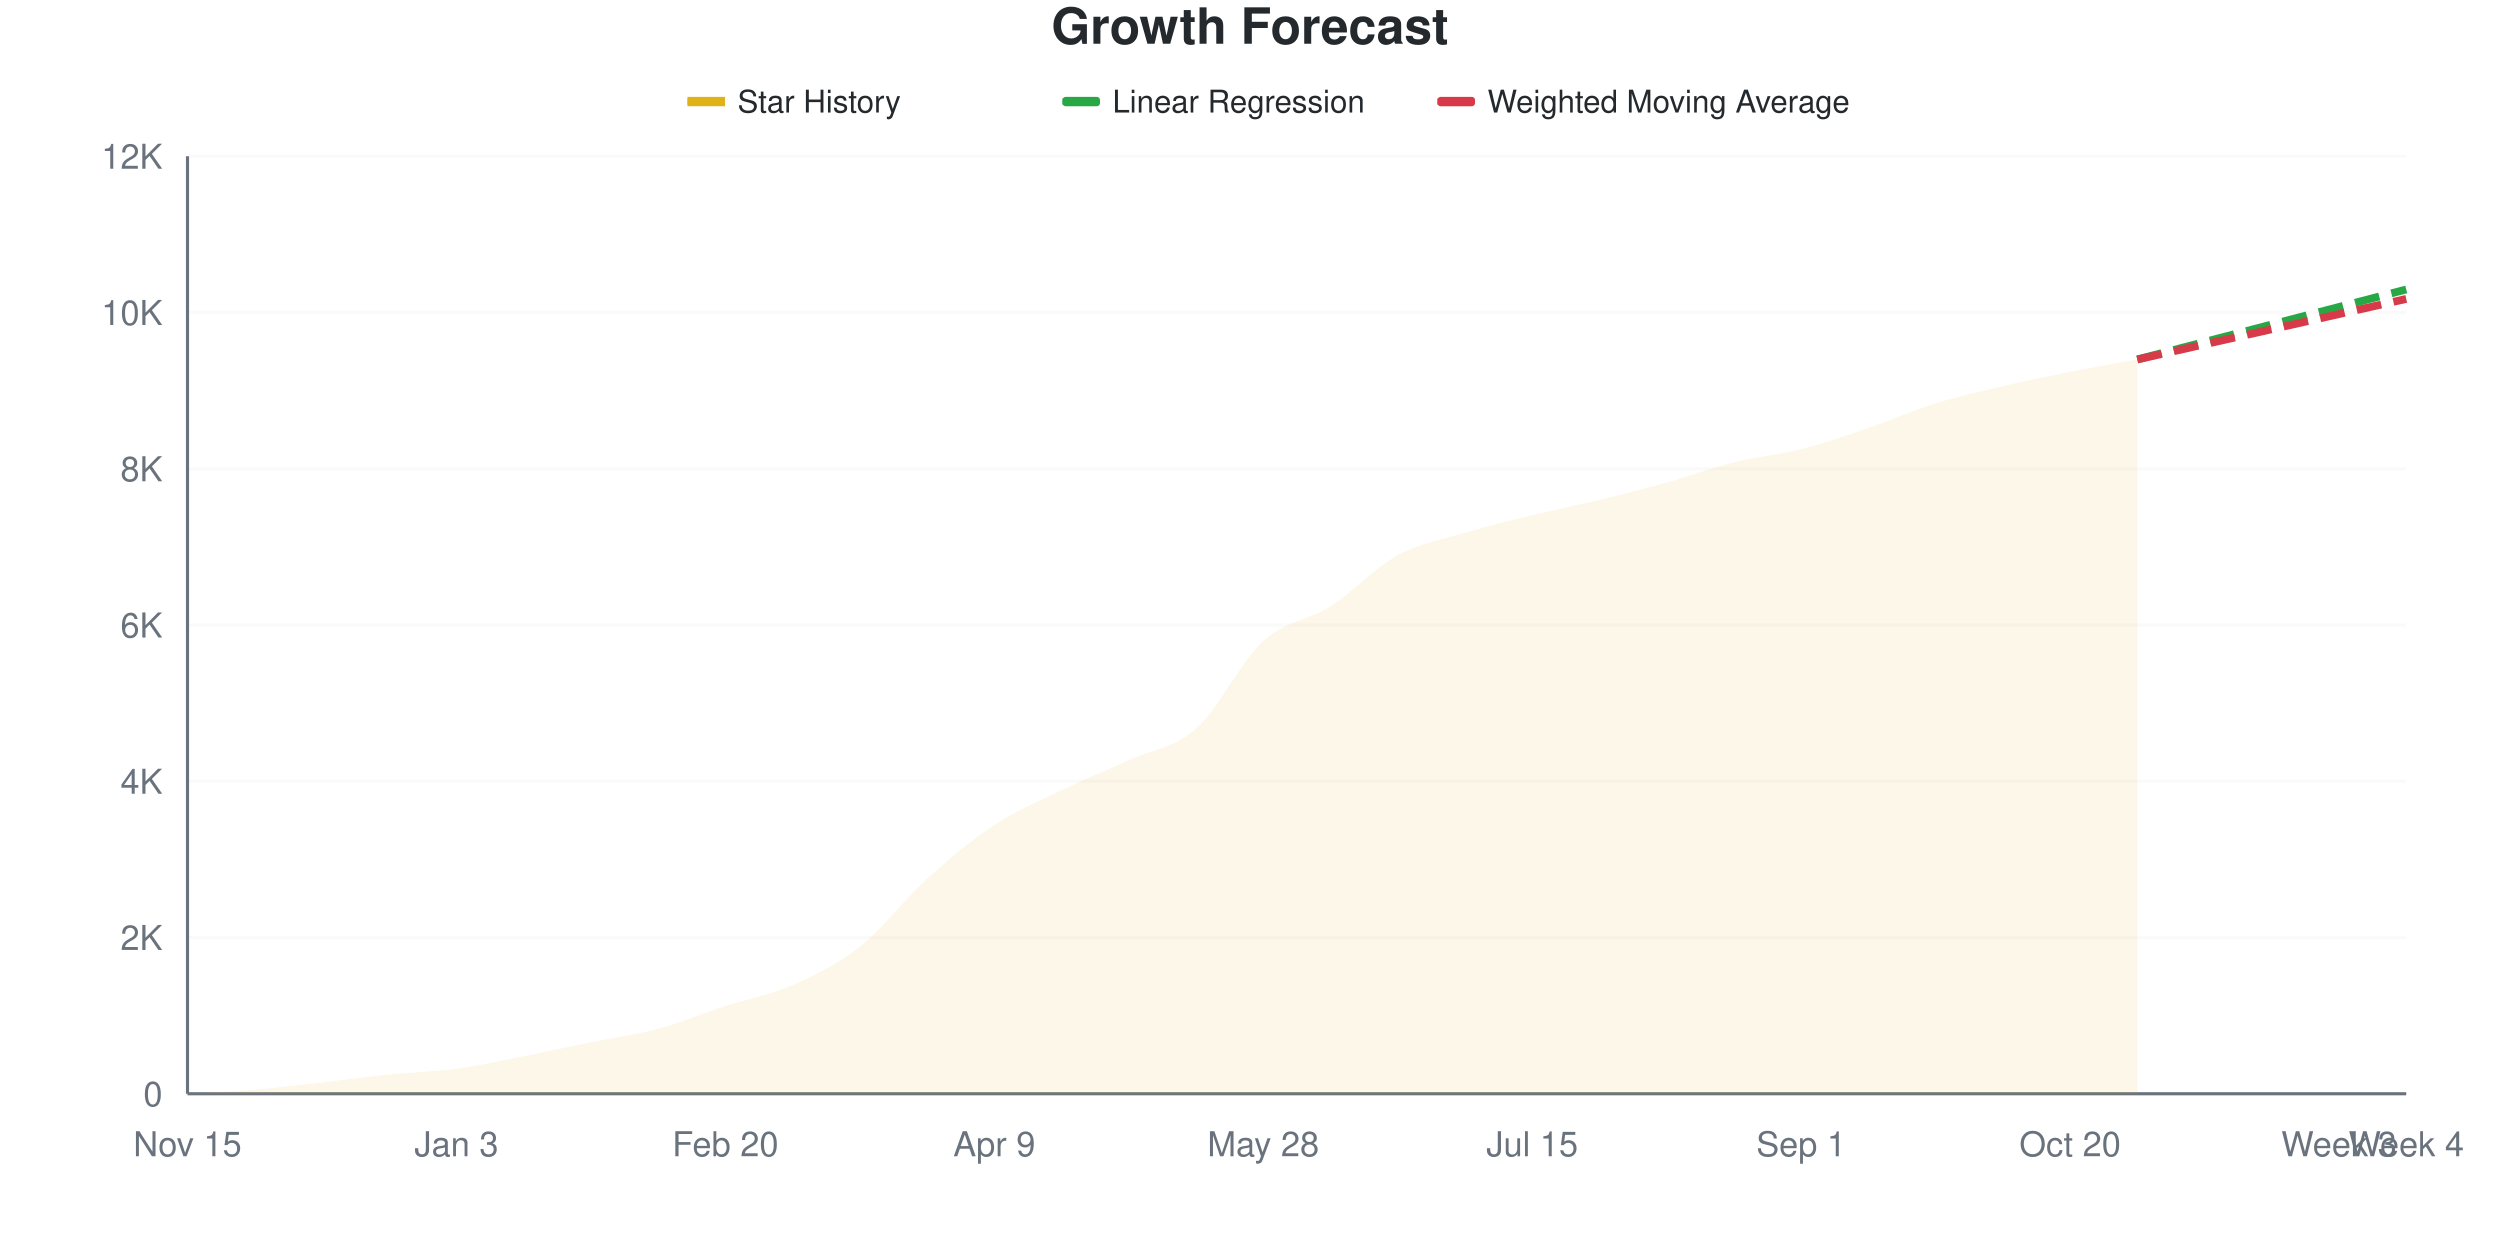
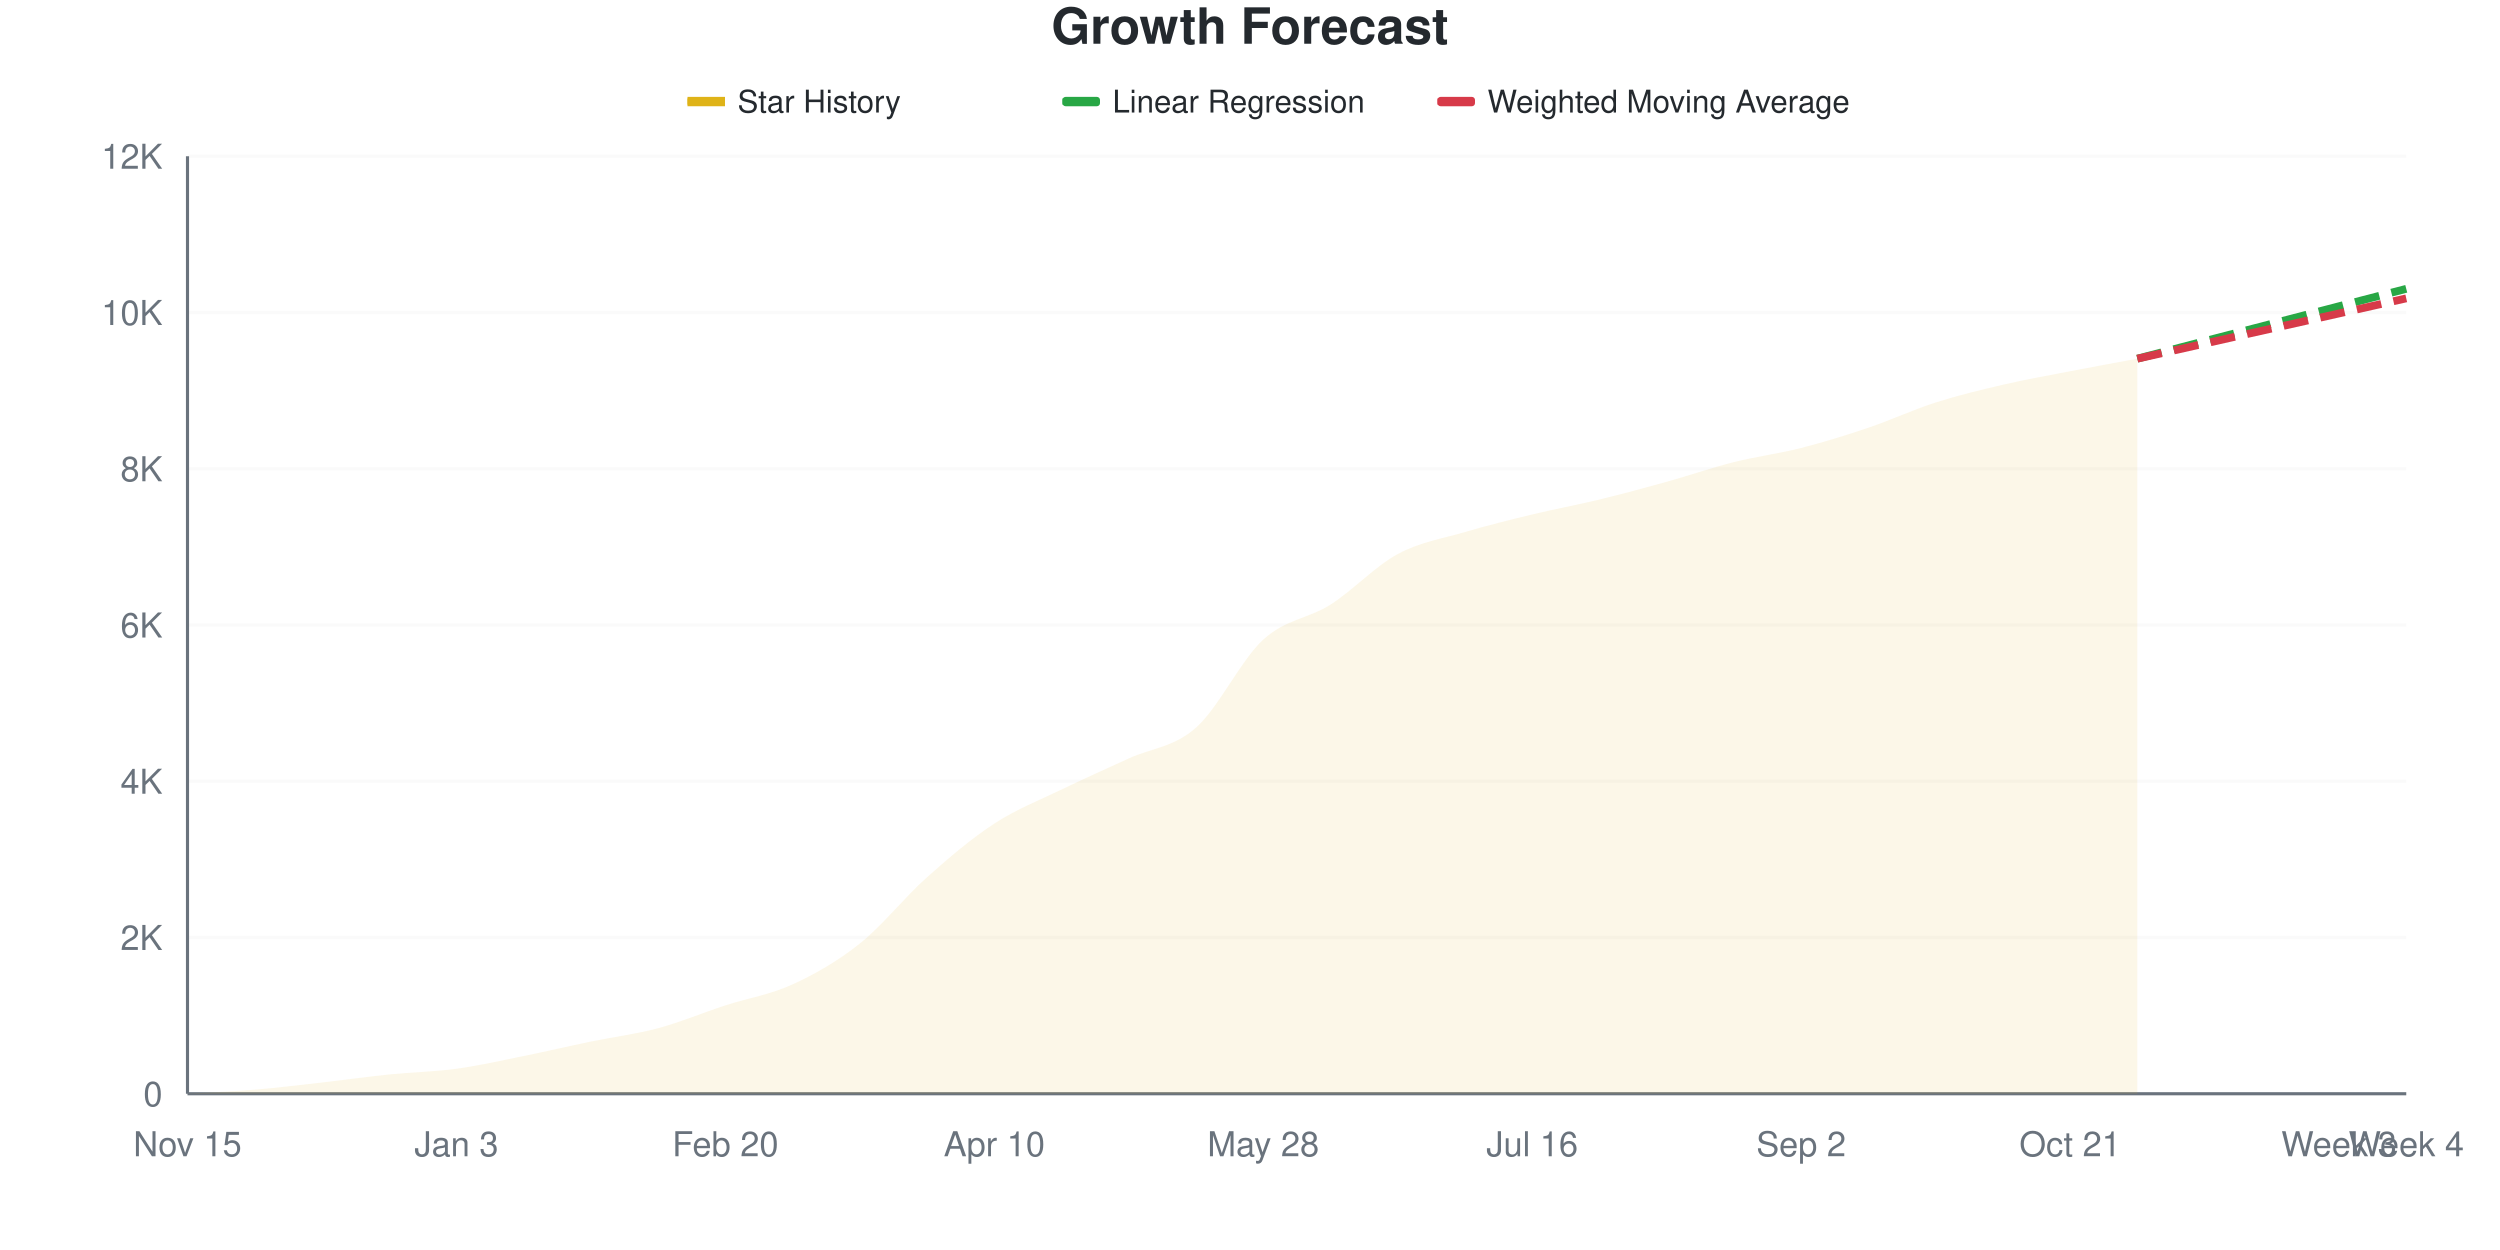
<svg xmlns="http://www.w3.org/2000/svg" viewBox="0 0 800 400" width="800" height="400">
  <style>
    @keyframes drawLine {
      to { stroke-dashoffset: 0; }
    }
    @keyframes fadeInPoint {
      from { opacity: 0; }
      to { opacity: 1; }
    }
    .data-line-0 {
      stroke-dasharray: 1026;
      stroke-dashoffset: 1026;
      animation: drawLine 2s ease-out forwards;
    }
    .data-point {
      opacity: 0;
      animation: fadeInPoint 0.5s ease-out forwards;
    }
    .chart-bg { fill: #fff; }
    .chart-text { fill: #24292e; }
    .chart-muted { fill: #6a737d; }
    .chart-grid { stroke: #eee; }
    .chart-axis { stroke: #6a737d; }
    @media (prefers-color-scheme: dark) {
      .chart-bg { fill: #0d1117; }
      .chart-text { fill: #e6edf3; }
      .chart-muted { fill: #8b949e; }
      .chart-grid { stroke: #21262d; }
      .chart-axis { stroke: #8b949e; }
    }
  </style>
  <rect width="800" height="400" class="chart-bg" />
  <text x="400" y="14" text-anchor="middle" class="chart-text" font-size="16" font-weight="bold" font-family="-apple-system, BlinkMacSystemFont, 'Segoe UI', Helvetica, Arial, sans-serif">Growth Forecast</text>
  <g class="legend">
    <rect x="220" y="31" width="12" height="3" fill="#dfb317" />
    <line x1="220" y1="32.5" x2="232" y2="32.5" stroke="#dfb317" stroke-width="2" />
    <text x="236" y="36" class="chart-text" font-size="10" font-family="-apple-system, BlinkMacSystemFont, 'Segoe UI', Helvetica, Arial, sans-serif">Star History</text>
    <rect x="340" y="31" width="12" height="3" fill="#28a745" rx="1" />
    <line x1="340" y1="32.5" x2="352" y2="32.5" stroke="#28a745" stroke-width="2" stroke-dasharray="4,2" />
    <text x="356" y="36" class="chart-text" font-size="10" font-family="-apple-system, BlinkMacSystemFont, 'Segoe UI', Helvetica, Arial, sans-serif">Linear Regression</text>
    <rect x="460" y="31" width="12" height="3" fill="#d73a49" rx="1" />
    <line x1="460" y1="32.5" x2="472" y2="32.5" stroke="#d73a49" stroke-width="2" stroke-dasharray="4,2" />
    <text x="476" y="36" class="chart-text" font-size="10" font-family="-apple-system, BlinkMacSystemFont, 'Segoe UI', Helvetica, Arial, sans-serif">Weighted Moving Average</text>
  </g>
  <g class="grid">
    <line x1="60" y1="350" x2="770" y2="350" class="chart-grid" stroke-opacity="0.3" />
    <text x="52" y="354" text-anchor="end" class="chart-muted" font-size="11" font-family="-apple-system, BlinkMacSystemFont, 'Segoe UI', Helvetica, Arial, sans-serif">0</text>
    <line x1="60" y1="300" x2="770" y2="300" class="chart-grid" stroke-opacity="0.3" />
    <text x="52" y="304" text-anchor="end" class="chart-muted" font-size="11" font-family="-apple-system, BlinkMacSystemFont, 'Segoe UI', Helvetica, Arial, sans-serif">2K</text>
    <line x1="60" y1="250" x2="770" y2="250" class="chart-grid" stroke-opacity="0.3" />
    <text x="52" y="254" text-anchor="end" class="chart-muted" font-size="11" font-family="-apple-system, BlinkMacSystemFont, 'Segoe UI', Helvetica, Arial, sans-serif">4K</text>
    <line x1="60" y1="200" x2="770" y2="200" class="chart-grid" stroke-opacity="0.3" />
    <text x="52" y="204" text-anchor="end" class="chart-muted" font-size="11" font-family="-apple-system, BlinkMacSystemFont, 'Segoe UI', Helvetica, Arial, sans-serif">6K</text>
    <line x1="60" y1="150" x2="770" y2="150" class="chart-grid" stroke-opacity="0.3" />
    <text x="52" y="154" text-anchor="end" class="chart-muted" font-size="11" font-family="-apple-system, BlinkMacSystemFont, 'Segoe UI', Helvetica, Arial, sans-serif">8K</text>
    <line x1="60" y1="100" x2="770" y2="100" class="chart-grid" stroke-opacity="0.3" />
    <text x="52" y="104" text-anchor="end" class="chart-muted" font-size="11" font-family="-apple-system, BlinkMacSystemFont, 'Segoe UI', Helvetica, Arial, sans-serif">10K</text>
    <line x1="60" y1="50" x2="770" y2="50" class="chart-grid" stroke-opacity="0.3" />
    <text x="52" y="54" text-anchor="end" class="chart-muted" font-size="11" font-family="-apple-system, BlinkMacSystemFont, 'Segoe UI', Helvetica, Arial, sans-serif">12K</text>
  </g>
  <g class="milestones">
    
  </g>
  <g class="x-axis">
    <text x="60" y="370" text-anchor="middle" class="chart-muted" font-size="11" font-family="-apple-system, BlinkMacSystemFont, 'Segoe UI', Helvetica, Arial, sans-serif">Nov 15</text>
    <text x="146.061" y="370" text-anchor="middle" class="chart-muted" font-size="11" font-family="-apple-system, BlinkMacSystemFont, 'Segoe UI', Helvetica, Arial, sans-serif">Jan 3</text>
    <text x="232.121" y="370" text-anchor="middle" class="chart-muted" font-size="11" font-family="-apple-system, BlinkMacSystemFont, 'Segoe UI', Helvetica, Arial, sans-serif">Feb 20</text>
-     <text x="318.182" y="370" text-anchor="middle" class="chart-muted" font-size="11" font-family="-apple-system, BlinkMacSystemFont, 'Segoe UI', Helvetica, Arial, sans-serif">Apr 9</text>
+     <text x="318.182" y="370" text-anchor="middle" class="chart-muted" font-size="11" font-family="-apple-system, BlinkMacSystemFont, 'Segoe UI', Helvetica, Arial, sans-serif">Apr 10</text>
    <text x="404.242" y="370" text-anchor="middle" class="chart-muted" font-size="11" font-family="-apple-system, BlinkMacSystemFont, 'Segoe UI', Helvetica, Arial, sans-serif">May 28</text>
-     <text x="490.303" y="370" text-anchor="middle" class="chart-muted" font-size="11" font-family="-apple-system, BlinkMacSystemFont, 'Segoe UI', Helvetica, Arial, sans-serif">Jul 15</text>
-     <text x="576.364" y="370" text-anchor="middle" class="chart-muted" font-size="11" font-family="-apple-system, BlinkMacSystemFont, 'Segoe UI', Helvetica, Arial, sans-serif">Sep 1</text>
-     <text x="662.424" y="370" text-anchor="middle" class="chart-muted" font-size="11" font-family="-apple-system, BlinkMacSystemFont, 'Segoe UI', Helvetica, Arial, sans-serif">Oct 20</text>
+     <text x="490.303" y="370" text-anchor="middle" class="chart-muted" font-size="11" font-family="-apple-system, BlinkMacSystemFont, 'Segoe UI', Helvetica, Arial, sans-serif">Jul 16</text>
+     <text x="576.364" y="370" text-anchor="middle" class="chart-muted" font-size="11" font-family="-apple-system, BlinkMacSystemFont, 'Segoe UI', Helvetica, Arial, sans-serif">Sep 2</text>
+     <text x="662.424" y="370" text-anchor="middle" class="chart-muted" font-size="11" font-family="-apple-system, BlinkMacSystemFont, 'Segoe UI', Helvetica, Arial, sans-serif">Oct 21</text>
    <text x="748.485" y="370" text-anchor="middle" class="chart-muted" font-size="11" font-family="-apple-system, BlinkMacSystemFont, 'Segoe UI', Helvetica, Arial, sans-serif">Week 3</text>
    <text x="770" y="370" text-anchor="middle" class="chart-muted" font-size="11" font-family="-apple-system, BlinkMacSystemFont, 'Segoe UI', Helvetica, Arial, sans-serif">Week 4</text>
  </g>
  <line x1="60" y1="50" x2="60" y2="350" class="chart-axis" stroke-width="1" />
  <line x1="60" y1="350" x2="770" y2="350" class="chart-axis" stroke-width="1" />
-   <path d="M60,350 L60,349.975 C67.172,349.55 74.343,349.296 81.515,348.7 C88.687,348.104 95.859,347.212 103.03,346.4 C110.202,345.587 117.374,344.558 124.545,343.825 C131.717,343.092 138.889,342.971 146.061,342 C153.232,341.029 160.404,339.413 167.576,338 C174.747,336.587 181.919,334.987 189.091,333.525 C196.263,332.062 203.434,331.158 210.606,329.225 C217.778,327.292 224.949,324.258 232.121,321.925 C239.293,319.592 246.465,318.388 253.636,315.225 C260.808,312.062 267.98,308.621 275.152,302.95 C282.323,297.279 289.495,287.692 296.667,281.2 C303.838,274.708 311.01,268.721 318.182,264 C325.354,259.279 332.525,256.333 339.697,252.875 C346.869,249.417 354.04,246.533 361.212,243.25 C368.384,239.967 375.556,239.525 382.727,233.175 C389.899,226.825 397.071,211.675 404.242,205.15 C411.414,198.625 418.586,198.604 425.758,194.025 C432.929,189.446 440.101,181.596 447.273,177.675 C454.444,173.754 461.616,172.637 468.788,170.5 C475.96,168.362 483.131,166.6 490.303,164.85 C497.475,163.1 504.646,161.738 511.818,160 C518.99,158.262 526.162,156.433 533.333,154.425 C540.505,152.417 547.677,149.729 554.848,147.95 C562.02,146.171 569.192,145.579 576.364,143.75 C583.535,141.921 590.707,139.421 597.879,136.975 C605.051,134.529 612.222,131.308 619.394,129.075 C626.566,126.842 633.737,125.254 640.909,123.575 C648.081,121.896 655.253,120.425 662.424,119 C669.596,117.575 676.768,116.35 683.939,115.025 L683.939,350 L60,350 Z" fill="#dfb317" fill-opacity="0.1" />
-   <path d="M60,350 L60,349.975 C67.172,349.55 74.343,349.296 81.515,348.7 C88.687,348.104 95.859,347.212 103.03,346.4 C110.202,345.587 117.374,344.558 124.545,343.825 C131.717,343.092 138.889,342.971 146.061,342 C153.232,341.029 160.404,339.413 167.576,338 C174.747,336.587 181.919,334.987 189.091,333.525 C196.263,332.062 203.434,331.158 210.606,329.225 C217.778,327.292 224.949,324.258 232.121,321.925 C239.293,319.592 246.465,318.388 253.636,315.225 C260.808,312.062 267.98,308.621 275.152,302.95 C282.323,297.279 289.495,287.692 296.667,281.2 C303.838,274.708 311.01,268.721 318.182,264 C325.354,259.279 332.525,256.333 339.697,252.875 C346.869,249.417 354.04,246.533 361.212,243.25 C368.384,239.967 375.556,239.525 382.727,233.175 C389.899,226.825 397.071,211.675 404.242,205.15 C411.414,198.625 418.586,198.604 425.758,194.025 C432.929,189.446 440.101,181.596 447.273,177.675 C454.444,173.754 461.616,172.637 468.788,170.5 C475.96,168.362 483.131,166.6 490.303,164.85 C497.475,163.1 504.646,161.738 511.818,160 C518.99,158.262 526.162,156.433 533.333,154.425 C540.505,152.417 547.677,149.729 554.848,147.95 C562.02,146.171 569.192,145.579 576.364,143.75 C583.535,141.921 590.707,139.421 597.879,136.975 C605.051,134.529 612.222,131.308 619.394,129.075 C626.566,126.842 633.737,125.254 640.909,123.575 C648.081,121.896 655.253,120.425 662.424,119 C669.596,117.575 676.768,116.35 683.939,115.025" fill="none" stroke="#dfb317" stroke-width="2.5" class="data-line-0" />
-   <path d="M683.939,115.025 C691.111,113.158 698.283,111.292 705.455,109.425 C712.626,107.558 719.798,105.692 726.97,103.825 C734.141,101.958 741.313,100.092 748.485,98.225 C755.657,96.358 762.828,94.492 770,92.625" fill="none" stroke="#28a745" stroke-width="2.5" stroke-dasharray="8,4" />
-   <path d="M683.939,115.025 C691.111,113.408 698.283,111.788 705.455,110.175 C712.626,108.562 719.798,106.963 726.97,105.35 C734.141,103.737 741.313,102.117 748.485,100.5 C755.657,98.883 762.828,97.267 770,95.65" fill="none" stroke="#d73a49" stroke-width="2.5" stroke-dasharray="8,4" />
+   <path d="M60,350 L60,349.975 C67.172,349.55 74.343,349.296 81.515,348.7 C88.687,348.104 95.859,347.212 103.03,346.4 C110.202,345.587 117.374,344.558 124.545,343.825 C131.717,343.092 138.889,342.983 146.061,342 C153.232,341.017 160.404,339.375 167.576,337.925 C174.747,336.475 181.919,334.783 189.091,333.3 C196.263,331.817 203.434,330.954 210.606,329.025 C217.778,327.096 224.949,324.062 232.121,321.725 C239.293,319.388 246.465,318.3 253.636,315 C260.808,311.7 267.98,307.642 275.152,301.925 C282.323,296.208 289.495,287.096 296.667,280.7 C303.838,274.304 311.01,268.225 318.182,263.55 C325.354,258.875 332.525,256.125 339.697,252.65 C346.869,249.175 354.04,246 361.212,242.7 C368.384,239.4 375.556,239.187 382.727,232.85 C389.899,226.512 397.071,211.238 404.242,204.675 C411.414,198.113 418.586,198.037 425.758,193.475 C432.929,188.912 440.101,181.171 447.273,177.3 C454.444,173.429 461.616,172.363 468.788,170.25 C475.96,168.137 483.131,166.358 490.303,164.625 C497.475,162.892 504.646,161.592 511.818,159.85 C518.99,158.108 526.162,156.171 533.333,154.175 C540.505,152.179 547.677,149.679 554.848,147.875 C562.02,146.071 569.192,145.183 576.364,143.35 C583.535,141.517 590.707,139.3 597.879,136.875 C605.051,134.45 612.222,131.092 619.394,128.8 C626.566,126.508 633.737,124.792 640.909,123.125 C648.081,121.458 655.253,120.192 662.424,118.8 C669.596,117.408 676.768,116.117 683.939,114.775 L683.939,350 L60,350 Z" fill="#dfb317" fill-opacity="0.1" />
+   <path d="M60,350 L60,349.975 C67.172,349.55 74.343,349.296 81.515,348.7 C88.687,348.104 95.859,347.212 103.03,346.4 C110.202,345.587 117.374,344.558 124.545,343.825 C131.717,343.092 138.889,342.983 146.061,342 C153.232,341.017 160.404,339.375 167.576,337.925 C174.747,336.475 181.919,334.783 189.091,333.3 C196.263,331.817 203.434,330.954 210.606,329.025 C217.778,327.096 224.949,324.062 232.121,321.725 C239.293,319.388 246.465,318.3 253.636,315 C260.808,311.7 267.98,307.642 275.152,301.925 C282.323,296.208 289.495,287.096 296.667,280.7 C303.838,274.304 311.01,268.225 318.182,263.55 C325.354,258.875 332.525,256.125 339.697,252.65 C346.869,249.175 354.04,246 361.212,242.7 C368.384,239.4 375.556,239.187 382.727,232.85 C389.899,226.512 397.071,211.238 404.242,204.675 C411.414,198.113 418.586,198.037 425.758,193.475 C432.929,188.912 440.101,181.171 447.273,177.3 C454.444,173.429 461.616,172.363 468.788,170.25 C475.96,168.137 483.131,166.358 490.303,164.625 C497.475,162.892 504.646,161.592 511.818,159.85 C518.99,158.108 526.162,156.171 533.333,154.175 C540.505,152.179 547.677,149.679 554.848,147.875 C562.02,146.071 569.192,145.183 576.364,143.35 C583.535,141.517 590.707,139.3 597.879,136.875 C605.051,134.45 612.222,131.092 619.394,128.8 C626.566,126.508 633.737,124.792 640.909,123.125 C648.081,121.458 655.253,120.192 662.424,118.8 C669.596,117.408 676.768,116.117 683.939,114.775" fill="none" stroke="#dfb317" stroke-width="2.5" class="data-line-0" />
+   <path d="M683.939,114.775 C691.111,112.908 698.283,111.038 705.455,109.175 C712.626,107.312 719.798,105.463 726.97,103.6 C734.141,101.737 741.313,99.862 748.485,98 C755.657,96.138 762.828,94.283 770,92.425" fill="none" stroke="#28a745" stroke-width="2.5" stroke-dasharray="8,4" />
+   <path d="M683.939,114.775 C691.111,113.167 698.283,111.558 705.455,109.95 C712.626,108.342 719.798,106.733 726.97,105.125 C734.141,103.517 741.313,101.908 748.485,100.3 C755.657,98.692 762.828,97.083 770,95.475" fill="none" stroke="#d73a49" stroke-width="2.5" stroke-dasharray="8,4" />
  <g class="points">
    <circle cx="60" cy="349.975" r="4" fill="#dfb317" class="data-point" style="animation-delay: 1.50s" />
    <circle cx="81.515" cy="348.7" r="4" fill="#dfb317" class="data-point" style="animation-delay: 1.55s" />
    <circle cx="103.03" cy="346.4" r="4" fill="#dfb317" class="data-point" style="animation-delay: 1.60s" />
    <circle cx="124.545" cy="343.825" r="4" fill="#dfb317" class="data-point" style="animation-delay: 1.65s" />
    <circle cx="146.061" cy="342" r="4" fill="#dfb317" class="data-point" style="animation-delay: 1.70s" />
-     <circle cx="167.576" cy="338" r="4" fill="#dfb317" class="data-point" style="animation-delay: 1.75s" />
-     <circle cx="189.091" cy="333.525" r="4" fill="#dfb317" class="data-point" style="animation-delay: 1.80s" />
-     <circle cx="210.606" cy="329.225" r="4" fill="#dfb317" class="data-point" style="animation-delay: 1.85s" />
-     <circle cx="232.121" cy="321.925" r="4" fill="#dfb317" class="data-point" style="animation-delay: 1.90s" />
-     <circle cx="253.636" cy="315.225" r="4" fill="#dfb317" class="data-point" style="animation-delay: 1.95s" />
-     <circle cx="275.152" cy="302.95" r="4" fill="#dfb317" class="data-point" style="animation-delay: 2.00s" />
-     <circle cx="296.667" cy="281.2" r="4" fill="#dfb317" class="data-point" style="animation-delay: 2.05s" />
-     <circle cx="318.182" cy="264" r="4" fill="#dfb317" class="data-point" style="animation-delay: 2.10s" />
-     <circle cx="339.697" cy="252.875" r="4" fill="#dfb317" class="data-point" style="animation-delay: 2.15s" />
-     <circle cx="361.212" cy="243.25" r="4" fill="#dfb317" class="data-point" style="animation-delay: 2.20s" />
-     <circle cx="382.727" cy="233.175" r="4" fill="#dfb317" class="data-point" style="animation-delay: 2.25s" />
-     <circle cx="404.242" cy="205.15" r="4" fill="#dfb317" class="data-point" style="animation-delay: 2.30s" />
-     <circle cx="425.758" cy="194.025" r="4" fill="#dfb317" class="data-point" style="animation-delay: 2.35s" />
-     <circle cx="447.273" cy="177.675" r="4" fill="#dfb317" class="data-point" style="animation-delay: 2.40s" />
-     <circle cx="468.788" cy="170.5" r="4" fill="#dfb317" class="data-point" style="animation-delay: 2.45s" />
-     <circle cx="490.303" cy="164.85" r="4" fill="#dfb317" class="data-point" style="animation-delay: 2.50s" />
-     <circle cx="511.818" cy="160" r="4" fill="#dfb317" class="data-point" style="animation-delay: 2.55s" />
-     <circle cx="533.333" cy="154.425" r="4" fill="#dfb317" class="data-point" style="animation-delay: 2.60s" />
-     <circle cx="554.848" cy="147.95" r="4" fill="#dfb317" class="data-point" style="animation-delay: 2.65s" />
-     <circle cx="576.364" cy="143.75" r="4" fill="#dfb317" class="data-point" style="animation-delay: 2.70s" />
-     <circle cx="597.879" cy="136.975" r="4" fill="#dfb317" class="data-point" style="animation-delay: 2.75s" />
-     <circle cx="619.394" cy="129.075" r="4" fill="#dfb317" class="data-point" style="animation-delay: 2.80s" />
-     <circle cx="640.909" cy="123.575" r="4" fill="#dfb317" class="data-point" style="animation-delay: 2.85s" />
-     <circle cx="662.424" cy="119" r="4" fill="#dfb317" class="data-point" style="animation-delay: 2.90s" />
-     <circle cx="683.939" cy="115.025" r="4" fill="#dfb317" class="data-point" style="animation-delay: 2.95s" />
+     <circle cx="167.576" cy="337.925" r="4" fill="#dfb317" class="data-point" style="animation-delay: 1.75s" />
+     <circle cx="189.091" cy="333.3" r="4" fill="#dfb317" class="data-point" style="animation-delay: 1.80s" />
+     <circle cx="210.606" cy="329.025" r="4" fill="#dfb317" class="data-point" style="animation-delay: 1.85s" />
+     <circle cx="232.121" cy="321.725" r="4" fill="#dfb317" class="data-point" style="animation-delay: 1.90s" />
+     <circle cx="253.636" cy="315" r="4" fill="#dfb317" class="data-point" style="animation-delay: 1.95s" />
+     <circle cx="275.152" cy="301.925" r="4" fill="#dfb317" class="data-point" style="animation-delay: 2.00s" />
+     <circle cx="296.667" cy="280.7" r="4" fill="#dfb317" class="data-point" style="animation-delay: 2.05s" />
+     <circle cx="318.182" cy="263.55" r="4" fill="#dfb317" class="data-point" style="animation-delay: 2.10s" />
+     <circle cx="339.697" cy="252.65" r="4" fill="#dfb317" class="data-point" style="animation-delay: 2.15s" />
+     <circle cx="361.212" cy="242.7" r="4" fill="#dfb317" class="data-point" style="animation-delay: 2.20s" />
+     <circle cx="382.727" cy="232.85" r="4" fill="#dfb317" class="data-point" style="animation-delay: 2.25s" />
+     <circle cx="404.242" cy="204.675" r="4" fill="#dfb317" class="data-point" style="animation-delay: 2.30s" />
+     <circle cx="425.758" cy="193.475" r="4" fill="#dfb317" class="data-point" style="animation-delay: 2.35s" />
+     <circle cx="447.273" cy="177.3" r="4" fill="#dfb317" class="data-point" style="animation-delay: 2.40s" />
+     <circle cx="468.788" cy="170.25" r="4" fill="#dfb317" class="data-point" style="animation-delay: 2.45s" />
+     <circle cx="490.303" cy="164.625" r="4" fill="#dfb317" class="data-point" style="animation-delay: 2.50s" />
+     <circle cx="511.818" cy="159.85" r="4" fill="#dfb317" class="data-point" style="animation-delay: 2.55s" />
+     <circle cx="533.333" cy="154.175" r="4" fill="#dfb317" class="data-point" style="animation-delay: 2.60s" />
+     <circle cx="554.848" cy="147.875" r="4" fill="#dfb317" class="data-point" style="animation-delay: 2.65s" />
+     <circle cx="576.364" cy="143.35" r="4" fill="#dfb317" class="data-point" style="animation-delay: 2.70s" />
+     <circle cx="597.879" cy="136.875" r="4" fill="#dfb317" class="data-point" style="animation-delay: 2.75s" />
+     <circle cx="619.394" cy="128.8" r="4" fill="#dfb317" class="data-point" style="animation-delay: 2.80s" />
+     <circle cx="640.909" cy="123.125" r="4" fill="#dfb317" class="data-point" style="animation-delay: 2.85s" />
+     <circle cx="662.424" cy="118.8" r="4" fill="#dfb317" class="data-point" style="animation-delay: 2.90s" />
+     <circle cx="683.939" cy="114.775" r="4" fill="#dfb317" class="data-point" style="animation-delay: 2.95s" />
  </g>
</svg>
